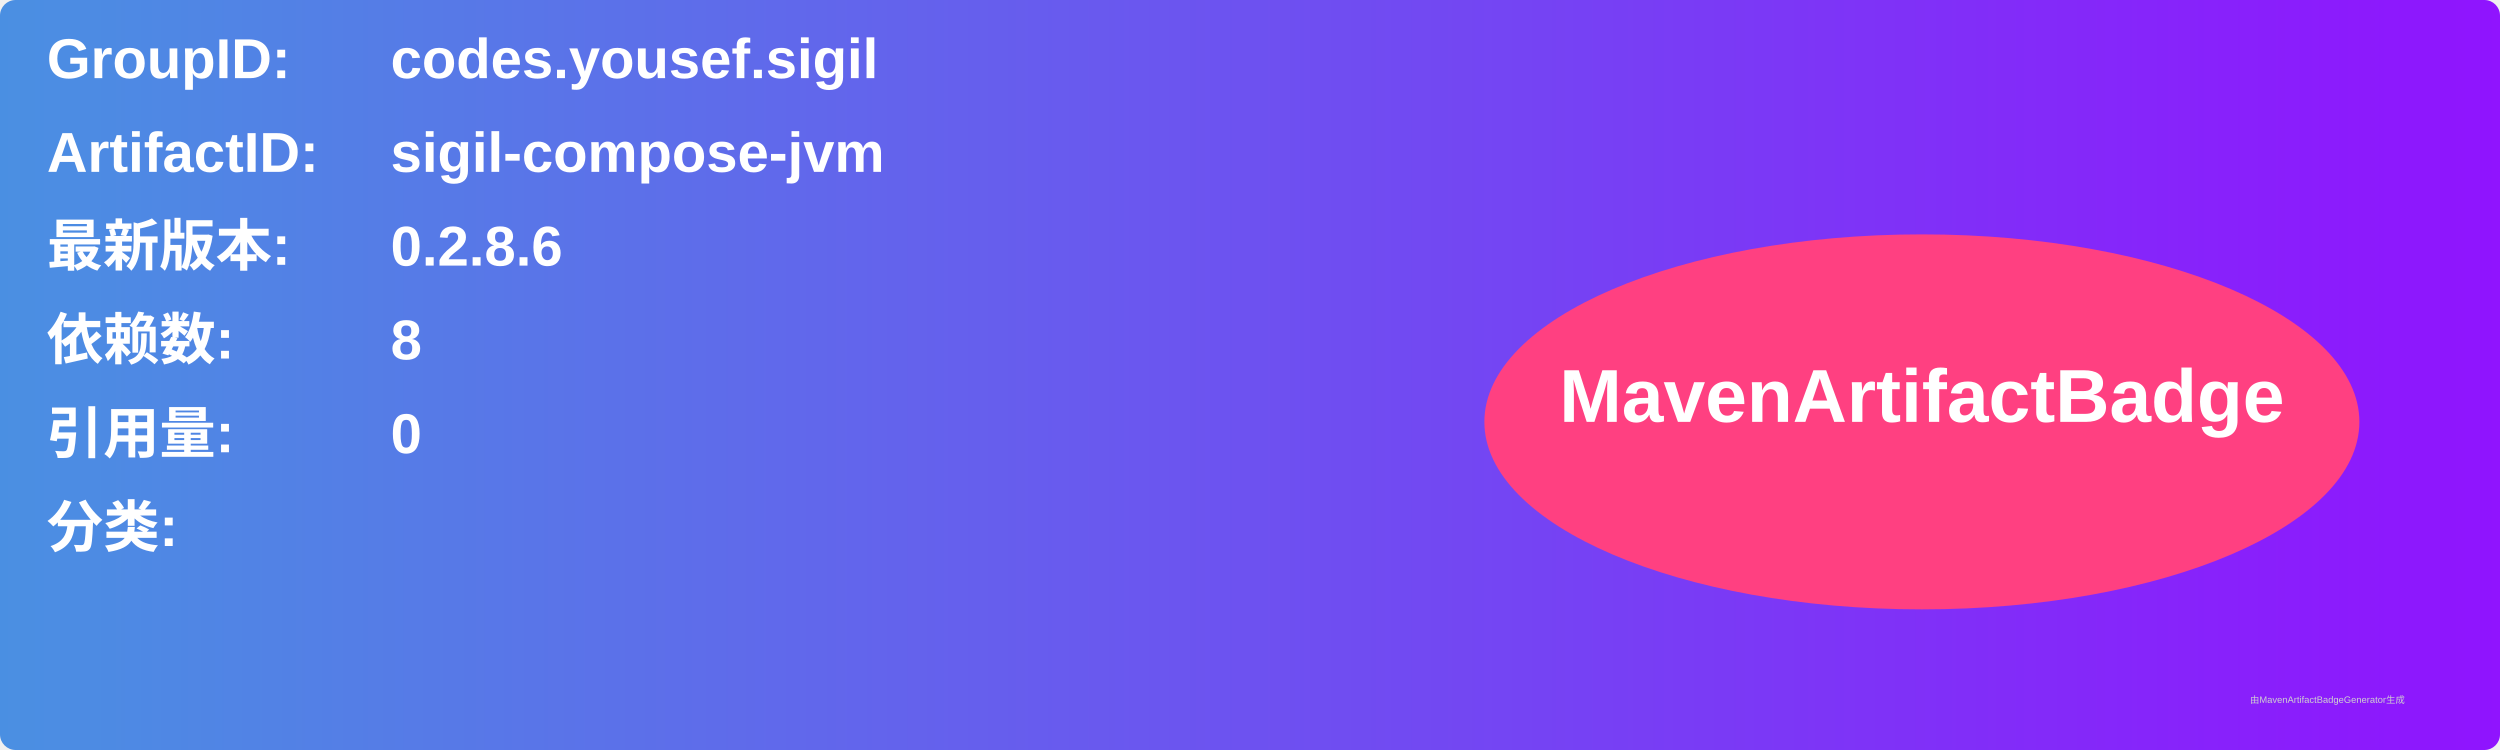
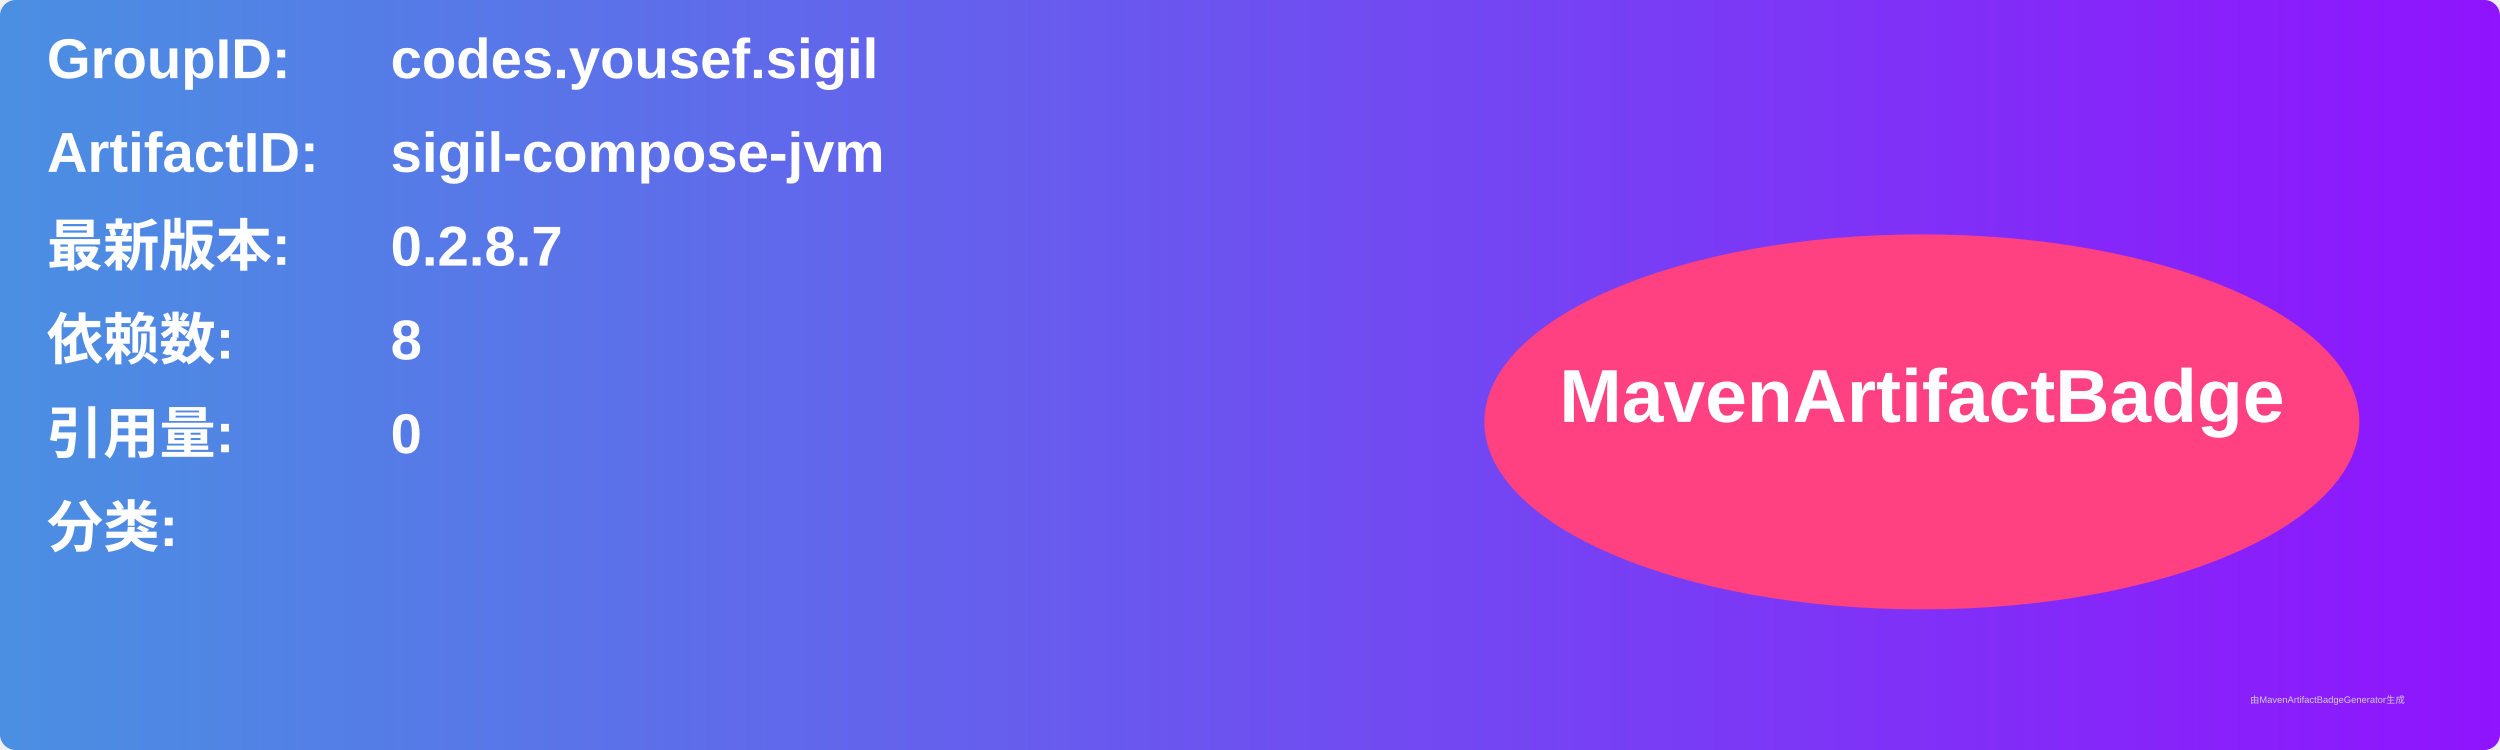
<svg xmlns="http://www.w3.org/2000/svg" width="800" height="240" viewBox="0 0 800 240">
  <linearGradient id="grad" x1="0%" y1="0%" x2="100%" y2="0%">
    <stop offset="0%" stop-color="#4a90e2" />
    <stop offset="100%" stop-color="#9013fe" />
  </linearGradient>
  <rect width="100%" height="100%" rx="5" ry="5" fill="url(#grad)" />
  <g transform="translate(15, 15)">
    <text x="0" y="10" font-family="Arial" font-size="18" fill="white" font-weight="bold" width="260">GroupID:</text>
    <text x="110" y="10" font-family="Arial" font-size="18" fill="white" font-weight="bold" width="460">codes.yousef.sigil</text>
    <text x="0" y="40" font-family="Arial" font-size="18" fill="white" font-weight="bold" width="260">ArtifactID:</text>
    <text x="110" y="40" font-family="Arial" font-size="18" fill="white" font-weight="bold" width="460">sigil-compose-jvm</text>
    <text x="0" y="70" font-family="Arial" font-size="18" fill="white" font-weight="bold">最新版本:</text>
    <text x="110" y="70" font-family="Arial" font-size="18" fill="white" font-weight="bold">
-       <tspan font-weight="bold">0.2.8.6</tspan>
+       <tspan font-weight="bold">0.2.8.7</tspan>
    </text>
    <text x="0" y="100" font-family="Arial" font-size="18" fill="white" font-weight="bold">依赖数: </text>
    <text x="110" y="100" font-family="Arial" font-size="18" fill="white">
      <tspan font-weight="bold">8</tspan>
    </text>
    <text x="0" y="130" font-family="Arial" font-size="18" fill="white" font-weight="bold">引用量: </text>
    <text x="110" y="130" font-family="Arial" font-size="18" fill="white">
      <tspan font-weight="bold">0</tspan>
    </text>
    <text x="0" y="160" font-family="Arial" font-size="18" fill="white" font-weight="bold">分类:</text>
    <text x="10" y="190" font-family="Arial" font-size="10" fill="white">
      <tspan font-weight="bold" />
    </text>
    <ellipse cx="600" cy="120" rx="140" ry="60" fill="#ff4081" />
    <text x="600" y="120" text-anchor="middle" font-family="Arial" font-size="24" fill="white" font-weight="bold">MavenArtifactBadge</text>
  </g>
  <text x="720" y="225" font-family="Arial" font-size="3" fill="#d0d0d0">由MavenArtifactBadgeGenerator生成</text>
</svg>
